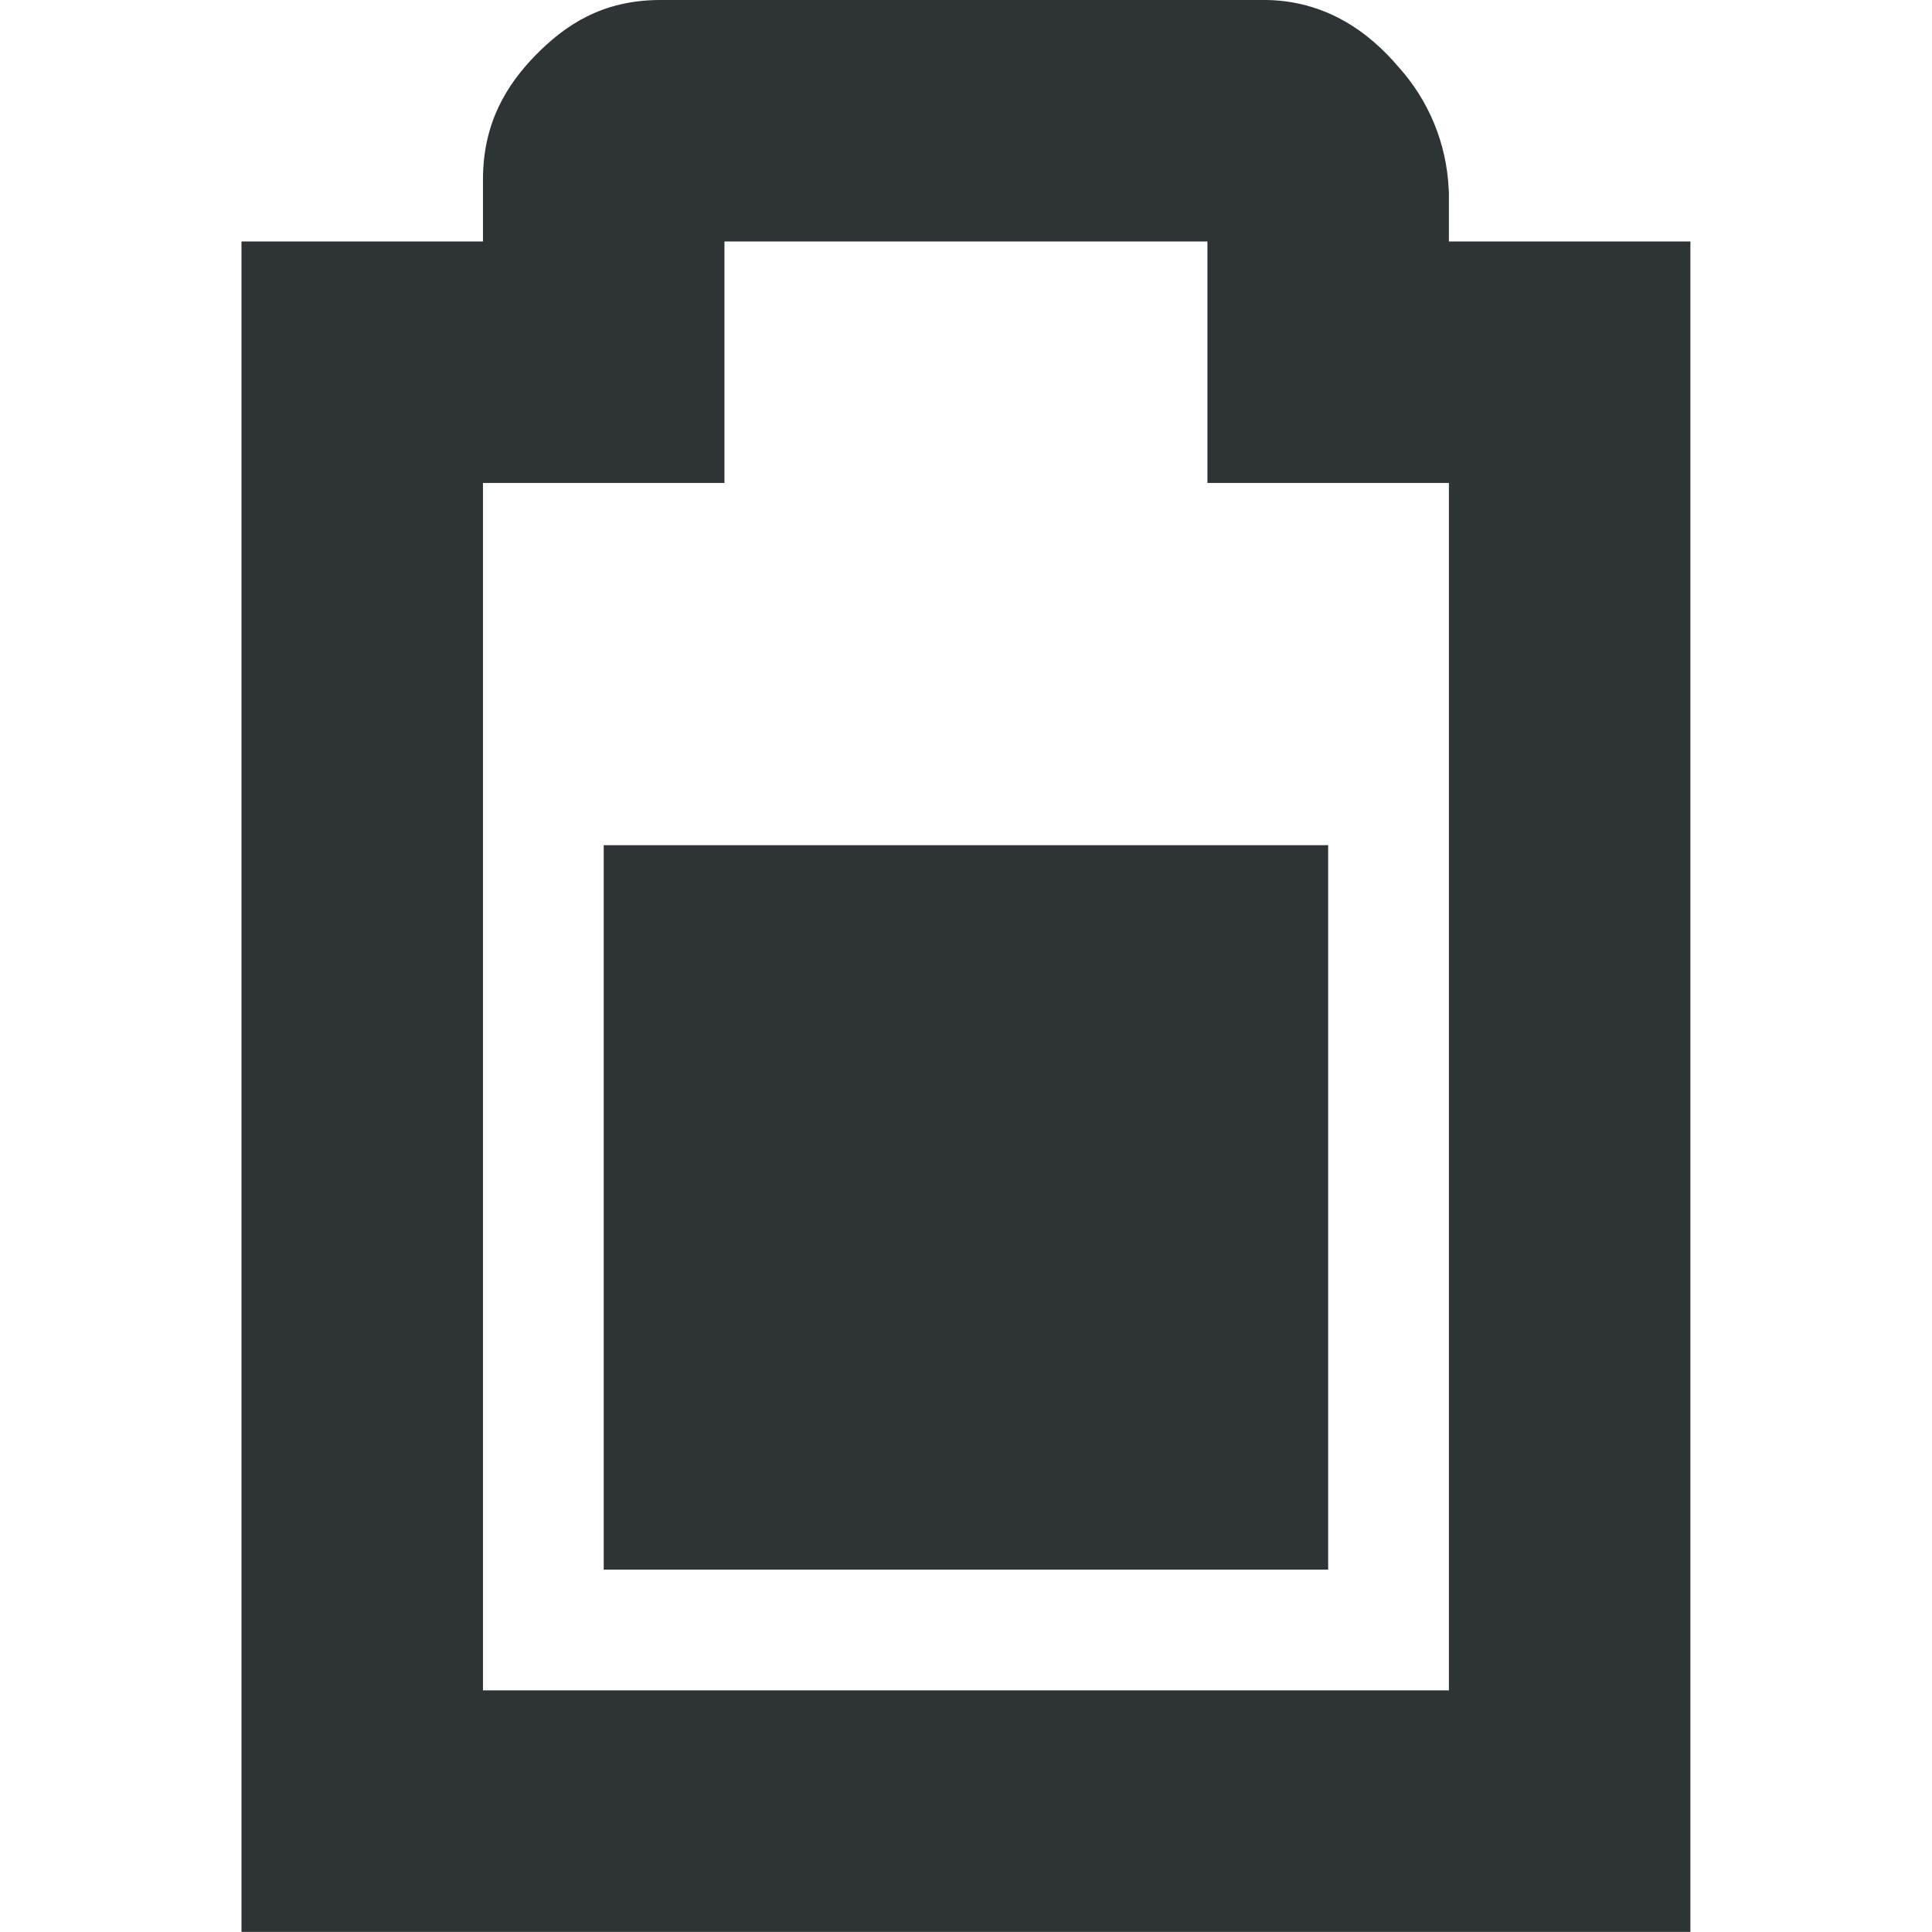
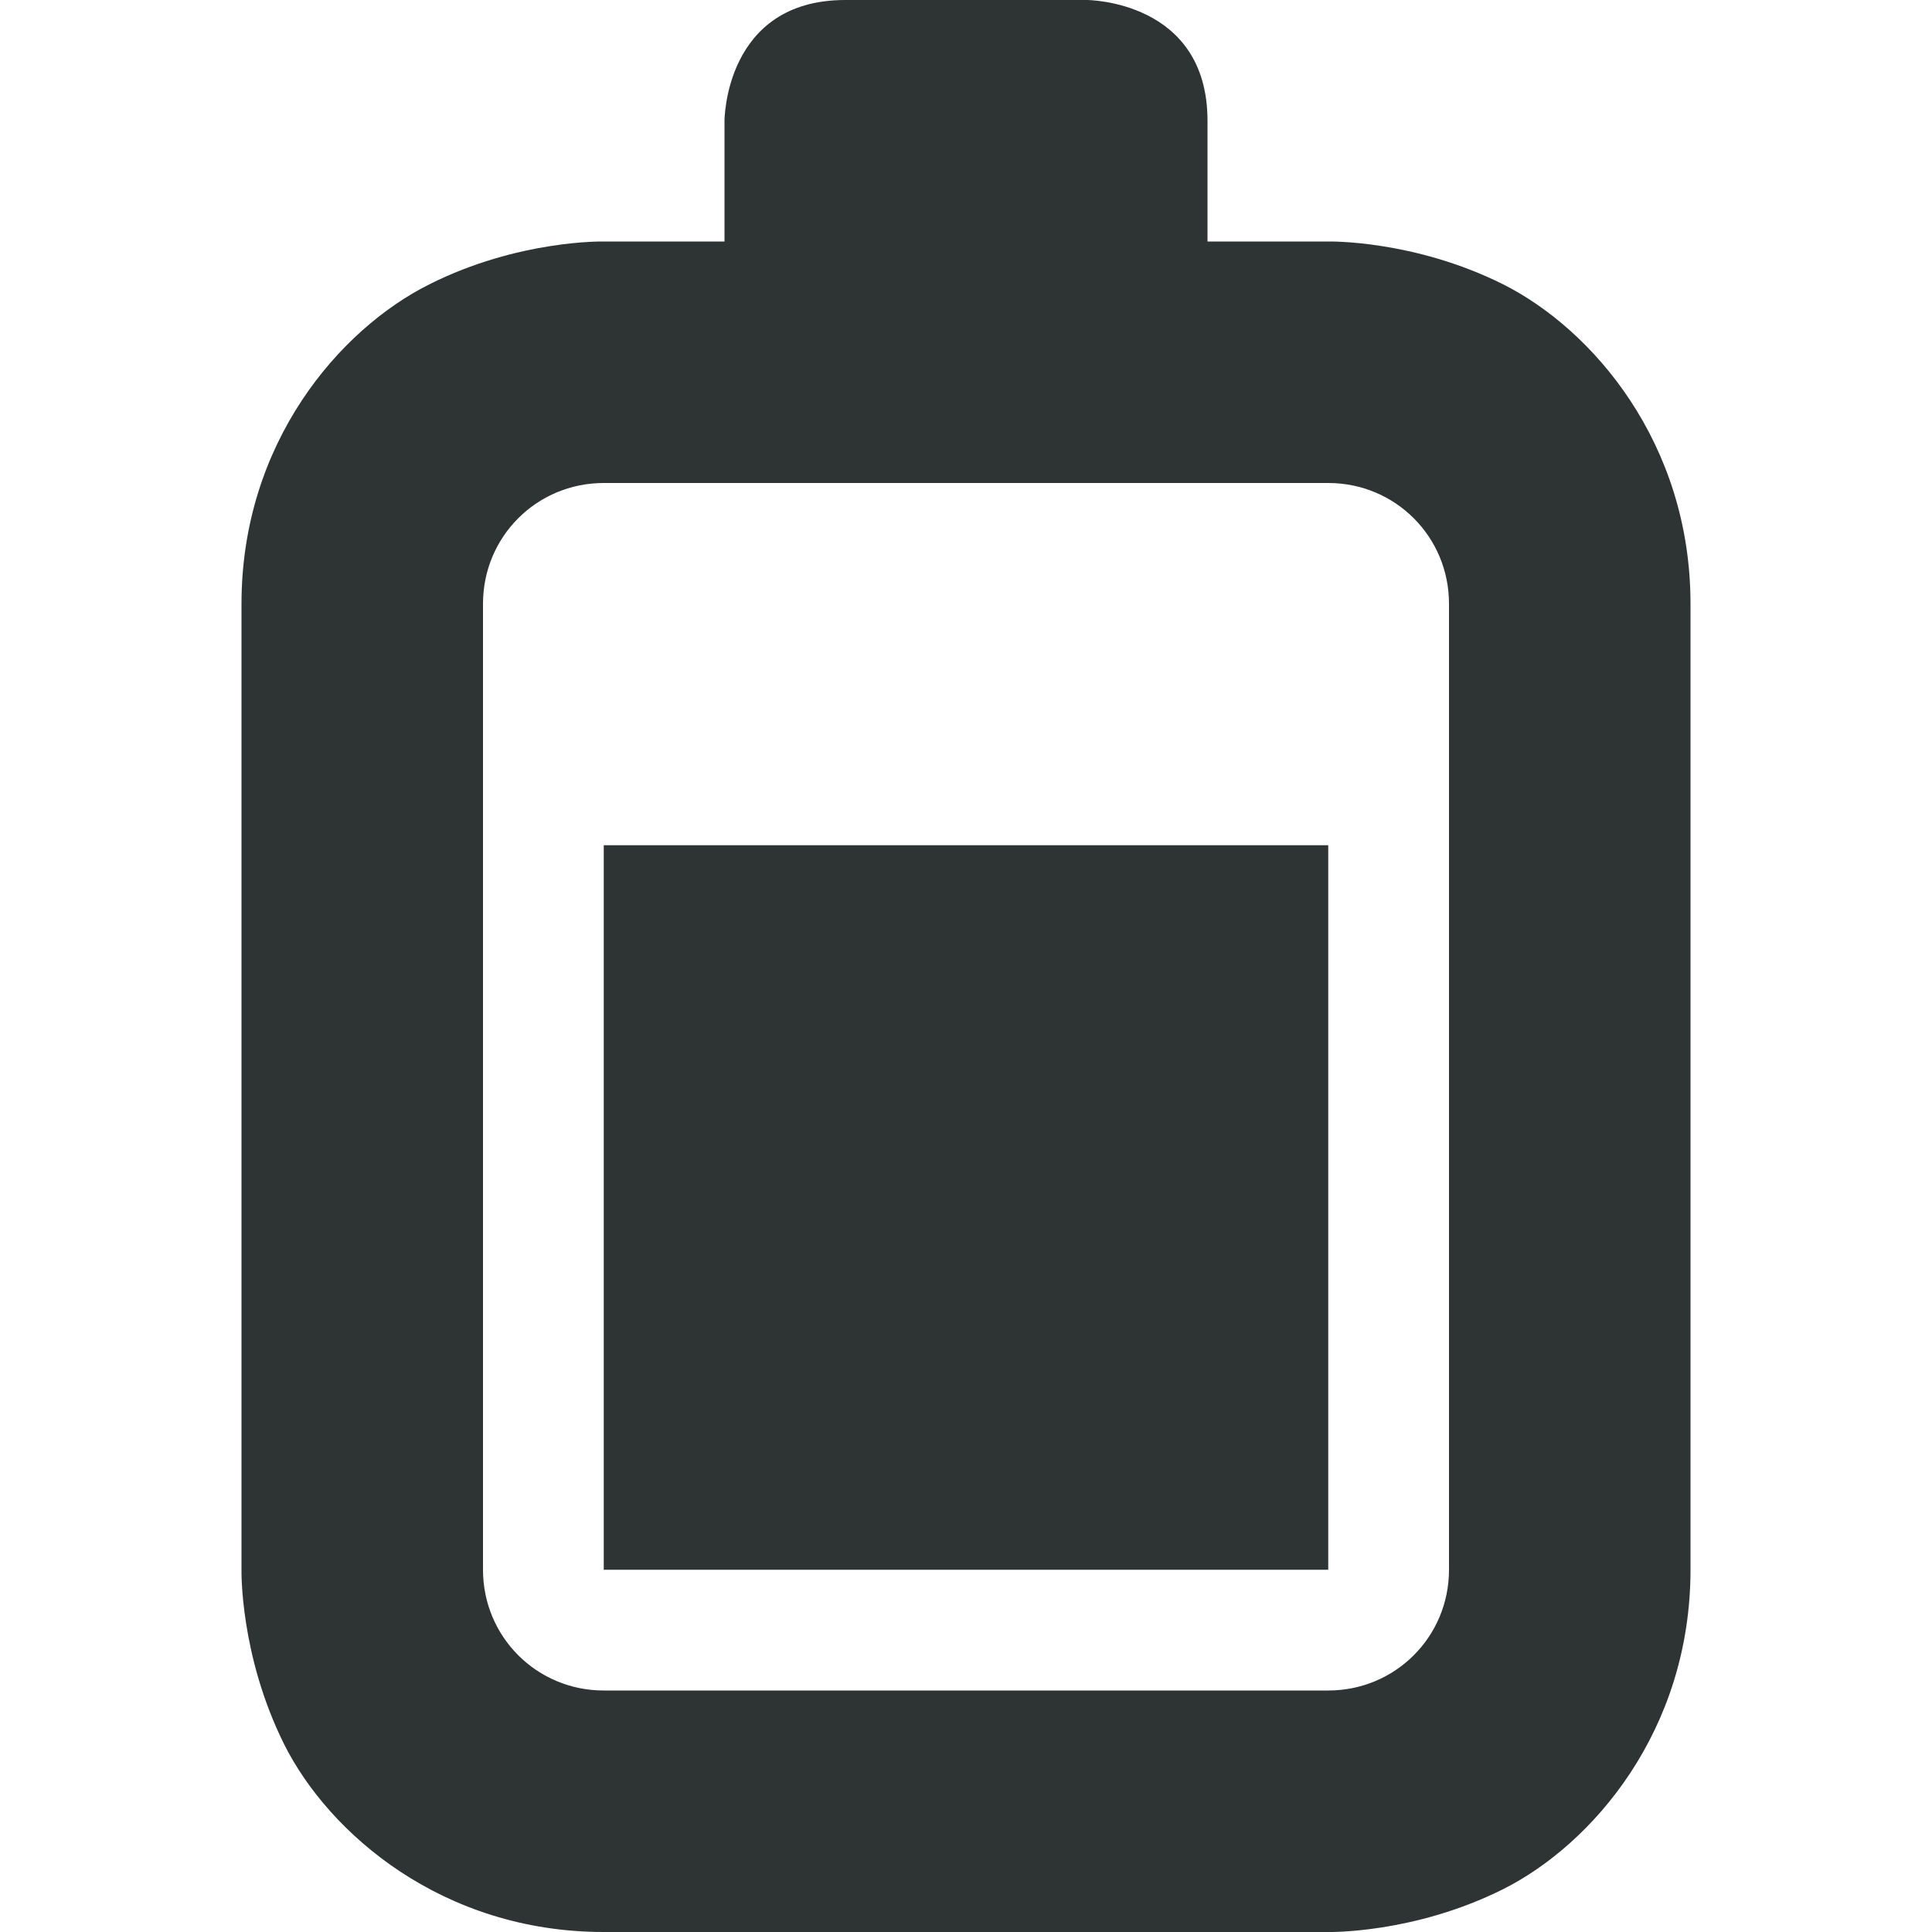
- <svg xmlns="http://www.w3.org/2000/svg" width="16" height="16.001">
-   <g fill="#2e3436">
-     <path d="M5.469 0c-.49 0-.796.216-1.032.456C4.202.696 4 1.012 4 1.486V2H2v14h12V2h-2v-.406l-.002-.028a1.616 1.616 0 00-.416-1.012c-.236-.278-.62-.584-1.2-.552L10.439 0zM6 2h4v2h2v10H4V4h2z" style="line-height:normal;font-variant-ligatures:normal;font-variant-position:normal;font-variant-caps:normal;font-variant-numeric:normal;font-variant-alternates:normal;font-feature-settings:normal;text-indent:0;text-align:start;text-decoration-line:none;text-decoration-style:solid;text-decoration-color:#000;text-transform:none;text-orientation:mixed;white-space:normal;shape-padding:0;isolation:auto;mix-blend-mode:normal;solid-color:#000;solid-opacity:1;marker:none" color="#bebebe" font-weight="400" font-family="sans-serif" overflow="visible" />
-     <path d="M5 7v6h6V7z" style="marker:none" color="#000" overflow="visible" />
-   </g>
+ <svg xmlns="http://www.w3.org/2000/svg" height="16px" viewBox="0 0 16 16" width="16px">
+   <path d="m 7 0 c -1 0 -1 1 -1 1 v 1 h -1 s -0.707 -0.016 -1.445 0.355 c -0.742 0.371 -1.555 1.312 -1.555 2.645 v 8 s -0.016 0.707 0.355 1.449 c 0.371 0.738 1.312 1.551 2.645 1.551 h 6 s 0.707 0.016 1.449 -0.355 c 0.738 -0.371 1.551 -1.312 1.551 -2.645 v -8 c 0 -1.332 -0.812 -2.273 -1.551 -2.645 c -0.742 -0.371 -1.449 -0.355 -1.449 -0.355 h -1 v -1 c 0 -1 -1 -1 -1 -1 z m 1 4 h 3 c 0.555 0 1 0.445 1 1 v 8 c 0 0.555 -0.445 1 -1 1 h -6 c -0.555 0 -1 -0.445 -1 -1 v -8 c 0 -0.555 0.445 -1 1 -1 z m -3 3 v 6 h 6 v -6 z m 0 0" fill="#2e3434" />
</svg>
